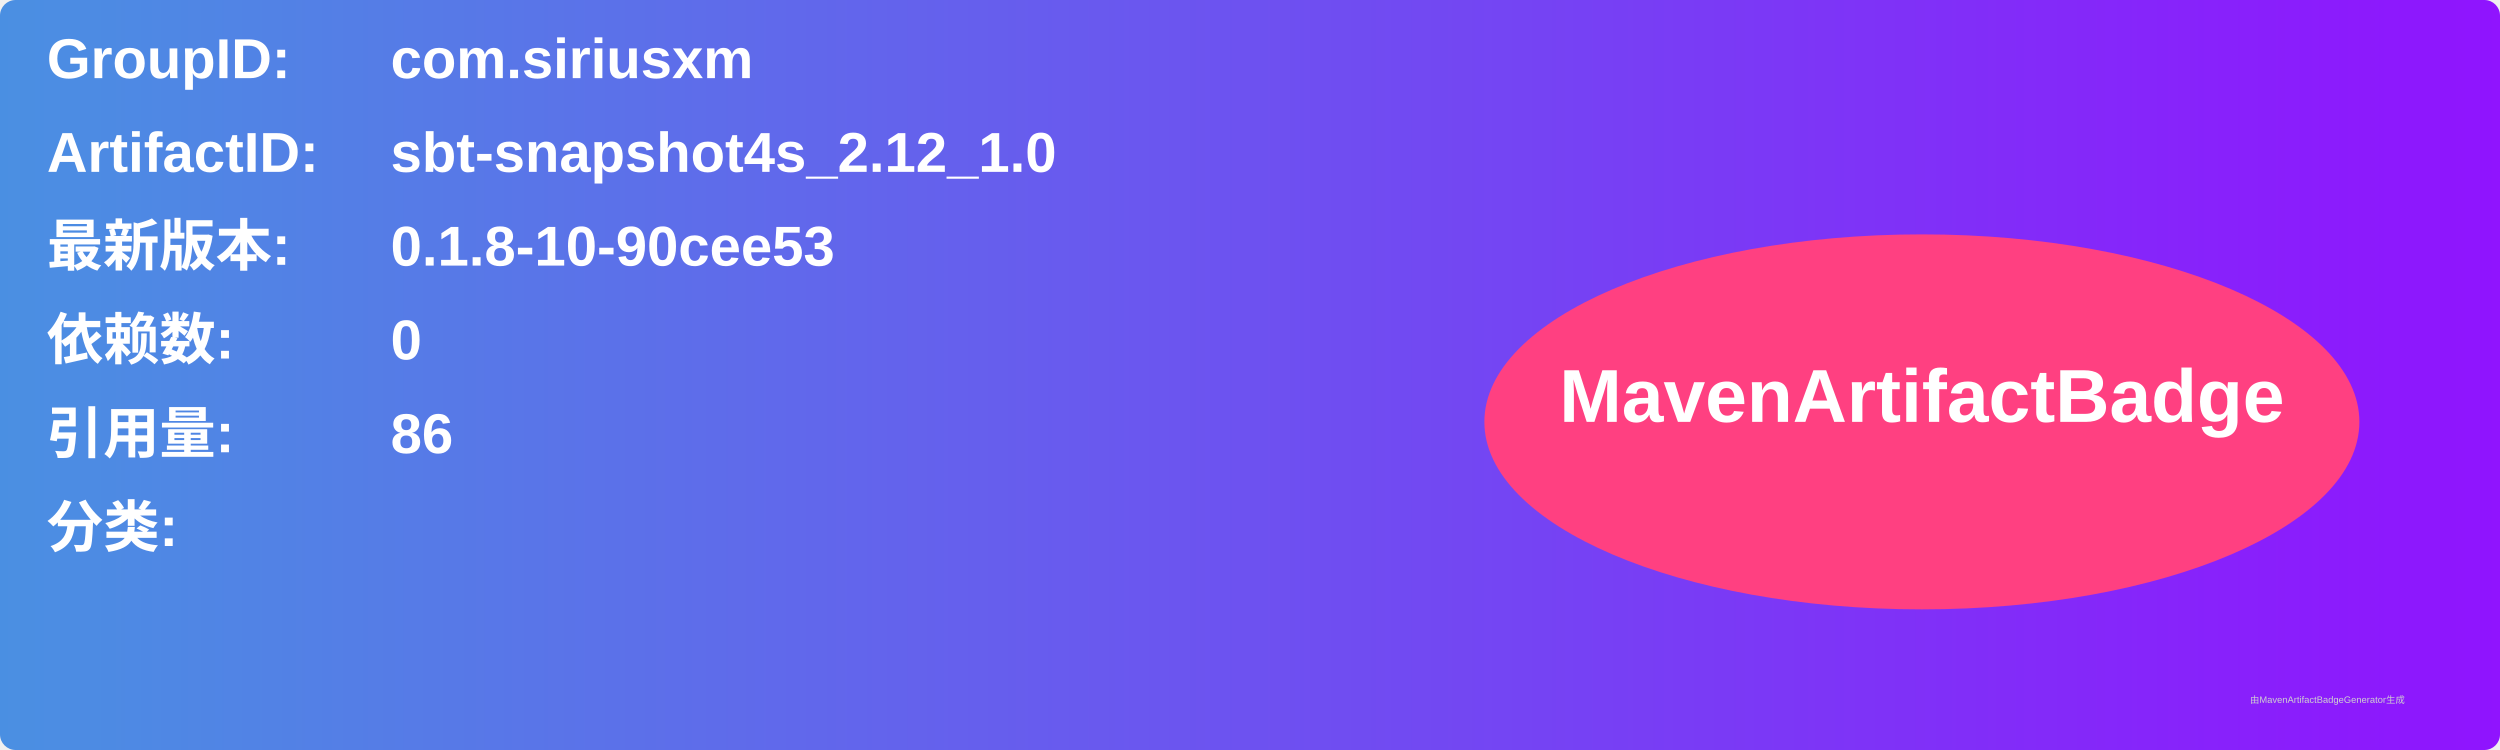
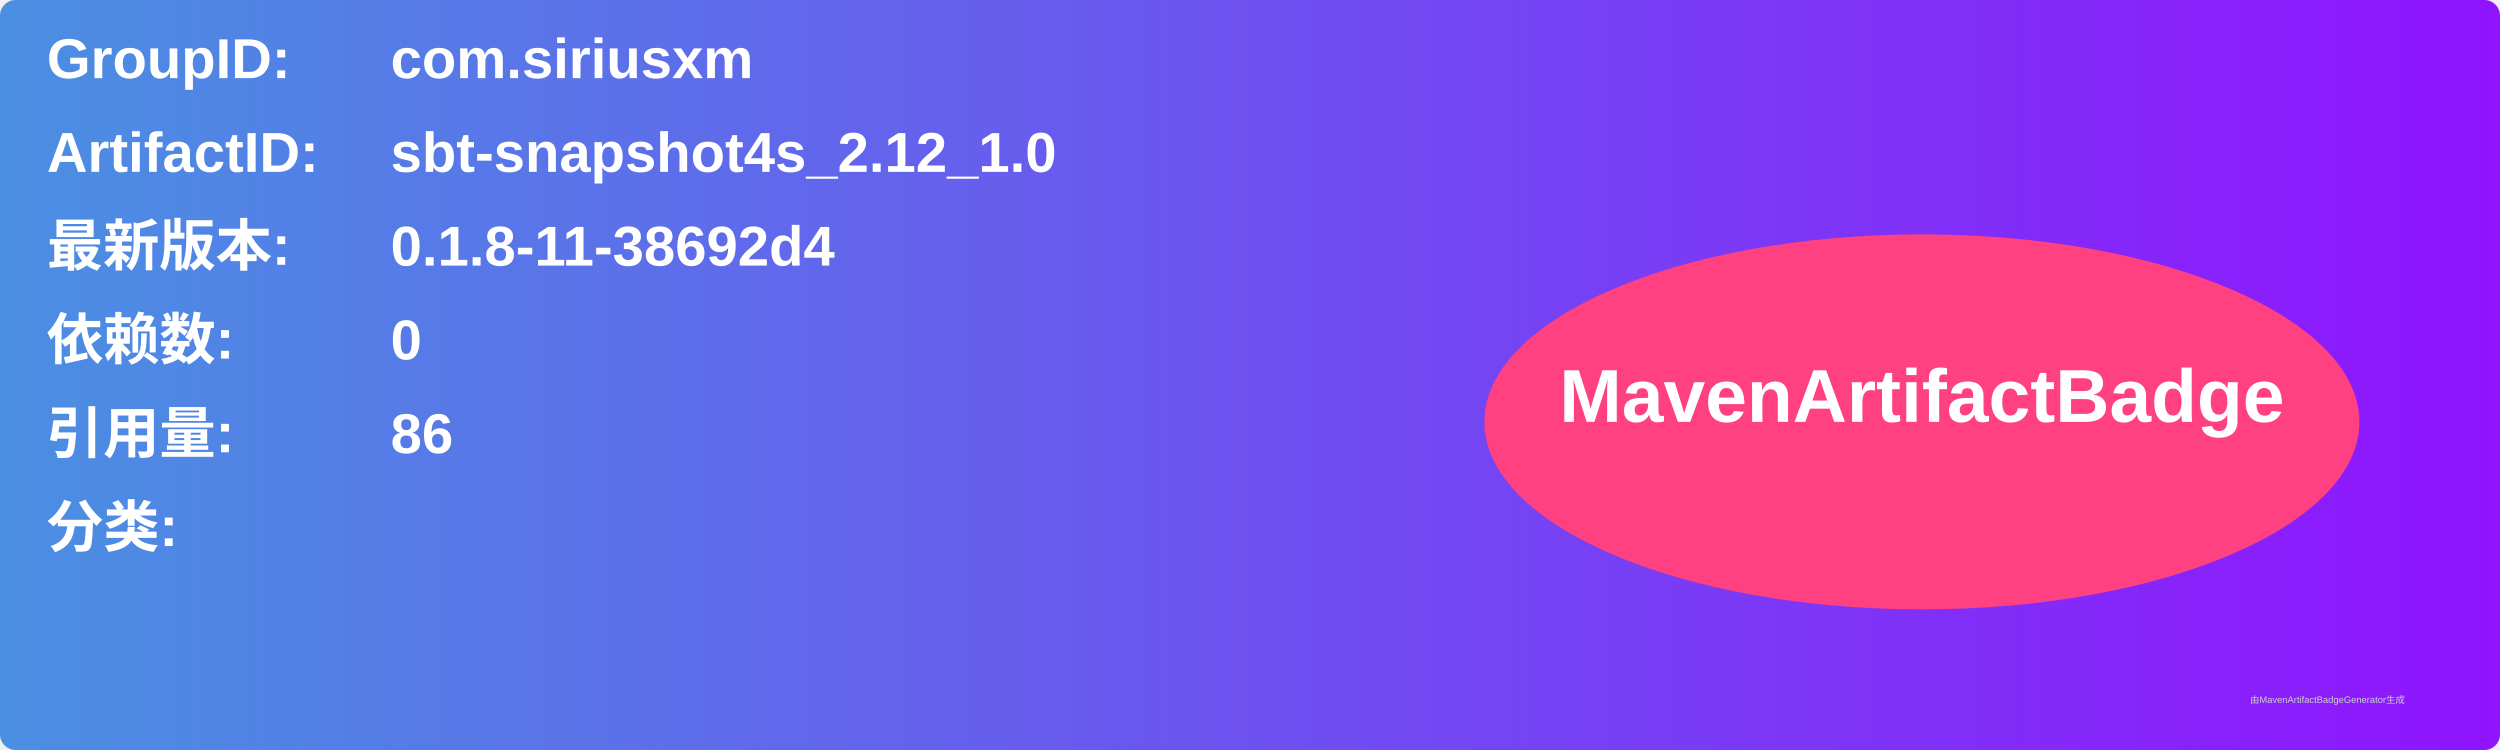
<svg xmlns="http://www.w3.org/2000/svg" width="800" height="240" viewBox="0 0 800 240">
  <linearGradient id="grad" x1="0%" y1="0%" x2="100%" y2="0%">
    <stop offset="0%" stop-color="#4a90e2" />
    <stop offset="100%" stop-color="#9013fe" />
  </linearGradient>
  <rect width="100%" height="100%" rx="5" ry="5" fill="url(#grad)" />
  <g transform="translate(15, 15)">
    <text x="0" y="10" font-family="Arial" font-size="18" fill="white" font-weight="bold" width="260">GroupID:</text>
    <text x="110" y="10" font-family="Arial" font-size="18" fill="white" font-weight="bold" width="460">com.siriusxm</text>
    <text x="0" y="40" font-family="Arial" font-size="18" fill="white" font-weight="bold" width="260">ArtifactID:</text>
    <text x="110" y="40" font-family="Arial" font-size="18" fill="white" font-weight="bold" width="460">sbt-snapshot4s_2.12_1.0</text>
    <text x="0" y="70" font-family="Arial" font-size="18" fill="white" font-weight="bold">最新版本:</text>
    <text x="110" y="70" font-family="Arial" font-size="18" fill="white" font-weight="bold">
-       <tspan font-weight="bold">0.1.8-10-90cee53</tspan>
+       <tspan font-weight="bold">0.1.8-11-38692d4</tspan>
    </text>
    <text x="0" y="100" font-family="Arial" font-size="18" fill="white" font-weight="bold">依赖数: </text>
    <text x="110" y="100" font-family="Arial" font-size="18" fill="white">
      <tspan font-weight="bold">0</tspan>
    </text>
    <text x="0" y="130" font-family="Arial" font-size="18" fill="white" font-weight="bold">引用量: </text>
    <text x="110" y="130" font-family="Arial" font-size="18" fill="white">
      <tspan font-weight="bold">86</tspan>
    </text>
    <text x="0" y="160" font-family="Arial" font-size="18" fill="white" font-weight="bold">分类:</text>
    <text x="10" y="190" font-family="Arial" font-size="10" fill="white">
      <tspan font-weight="bold" />
    </text>
    <ellipse cx="600" cy="120" rx="140" ry="60" fill="#ff4081" />
    <text x="600" y="120" text-anchor="middle" font-family="Arial" font-size="24" fill="white" font-weight="bold">MavenArtifactBadge</text>
  </g>
  <text x="720" y="225" font-family="Arial" font-size="3" fill="#d0d0d0">由MavenArtifactBadgeGenerator生成</text>
</svg>
